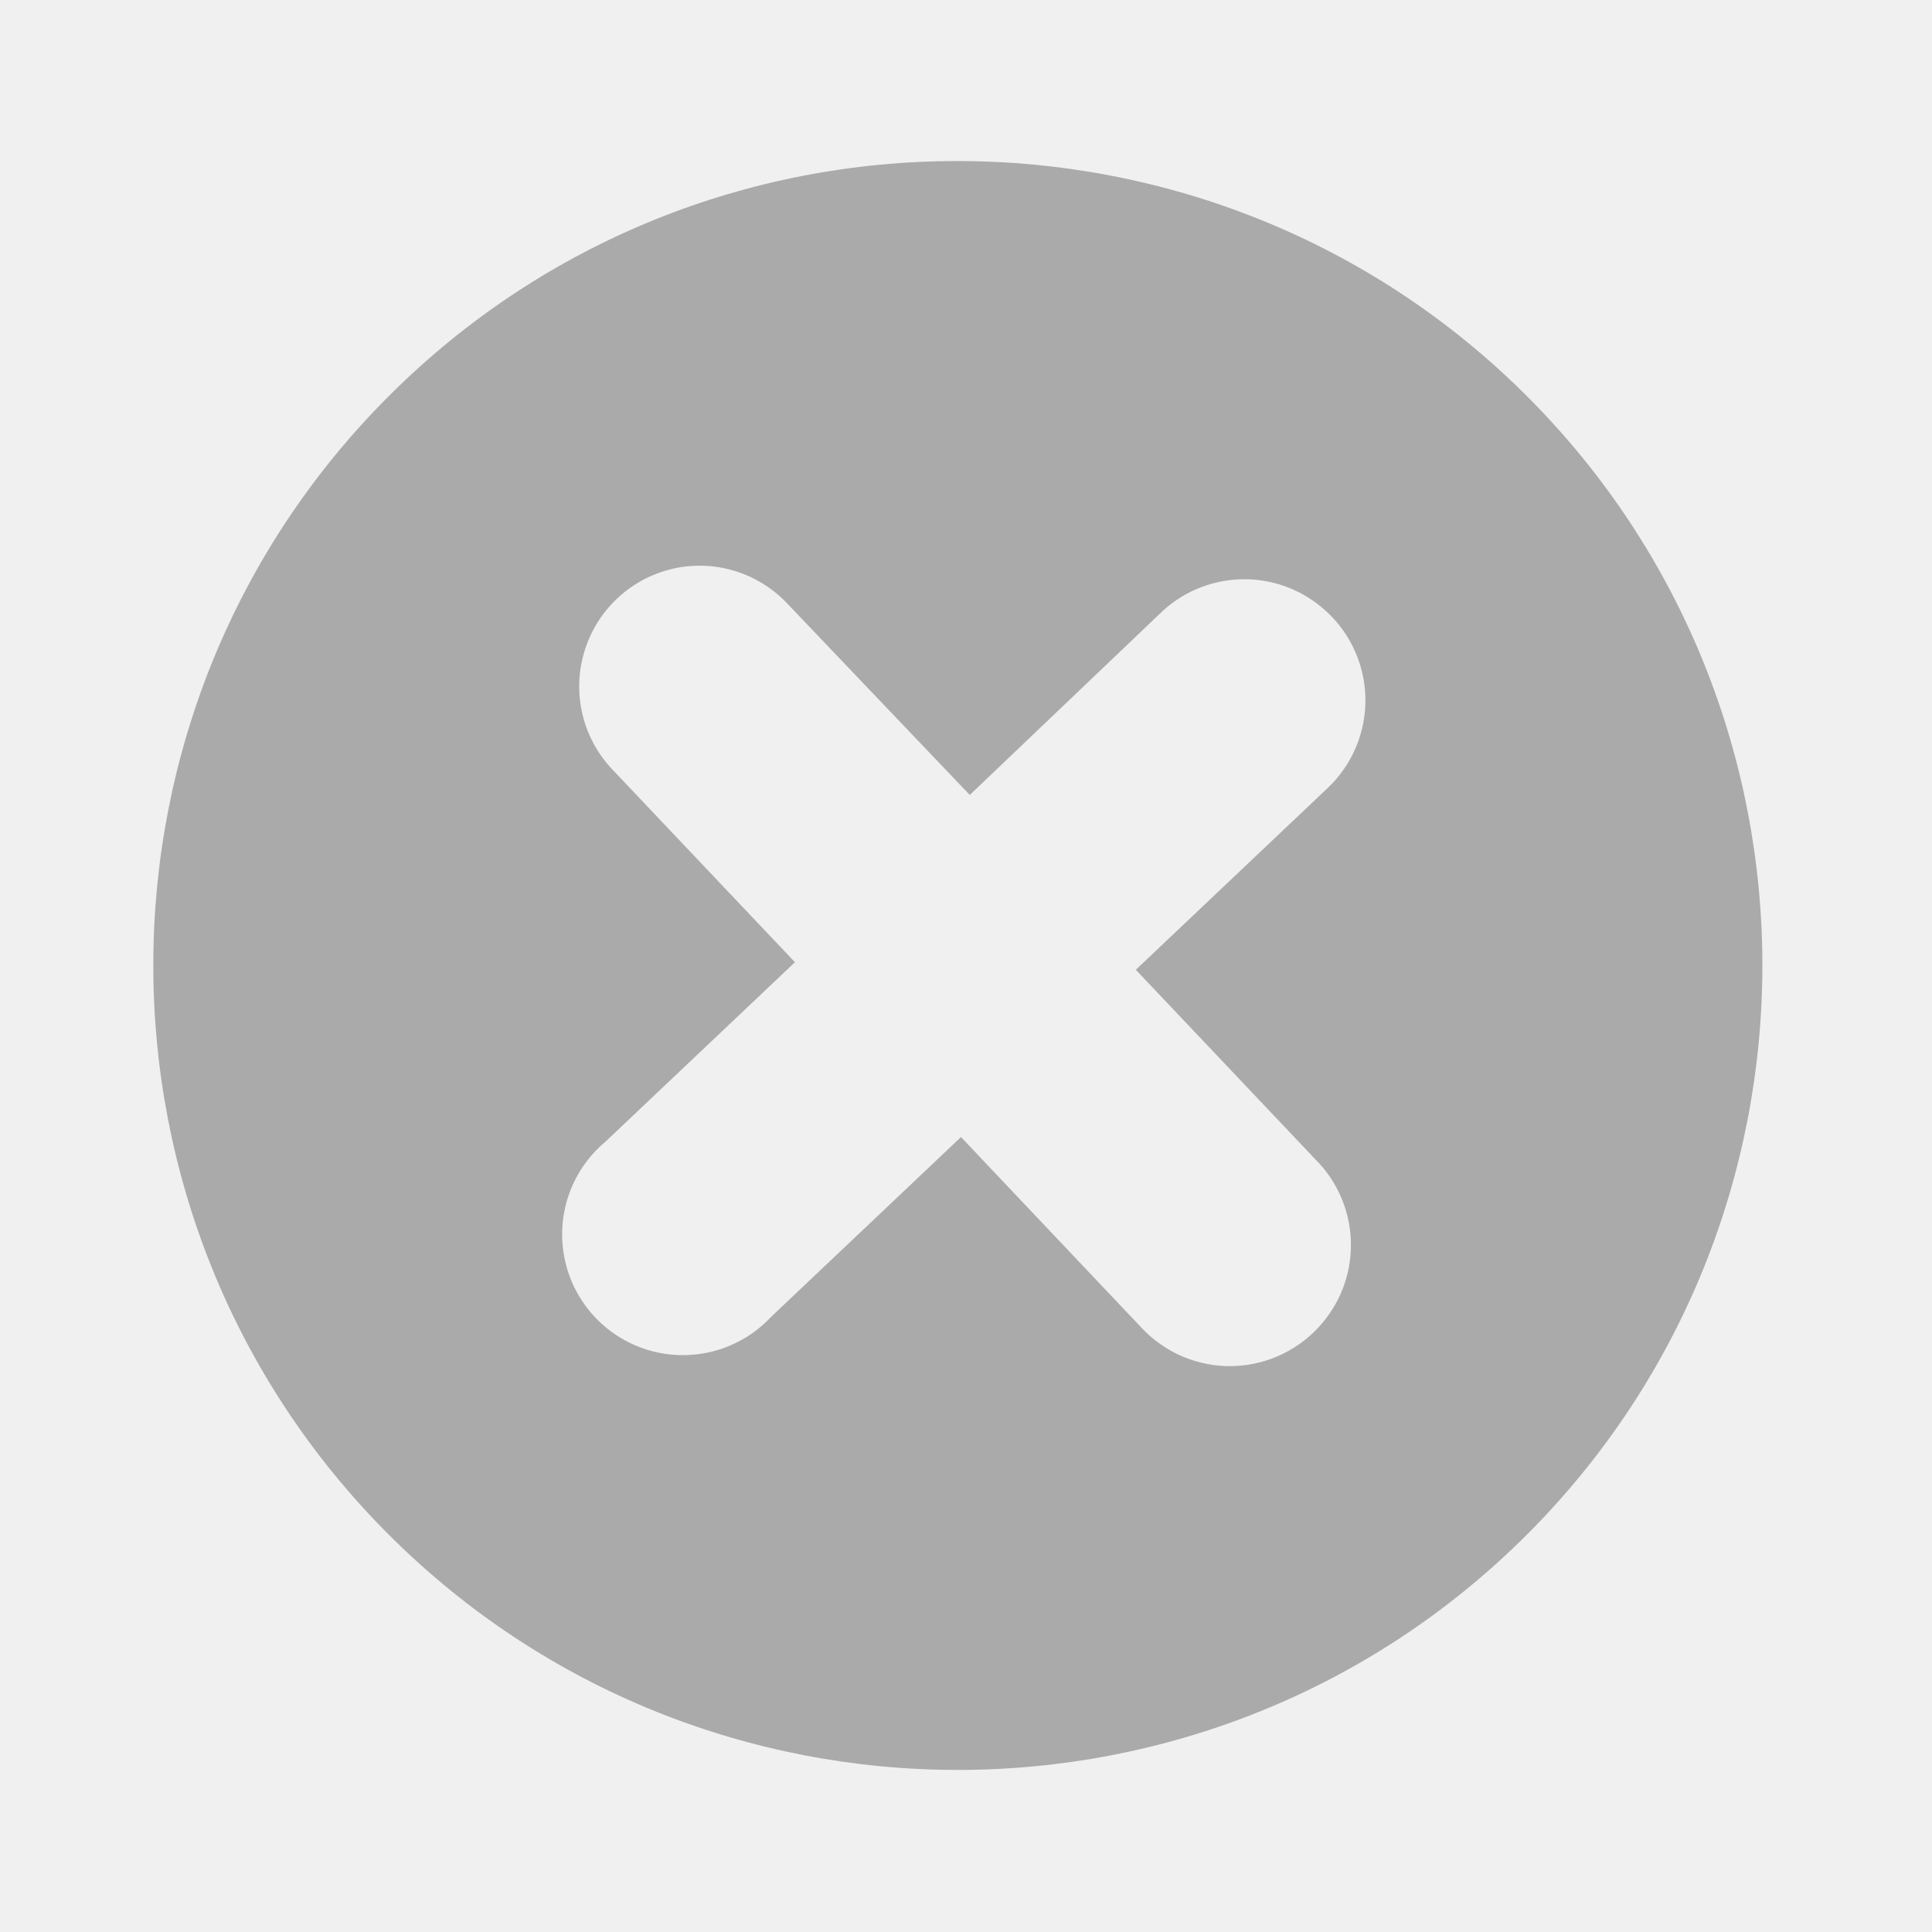
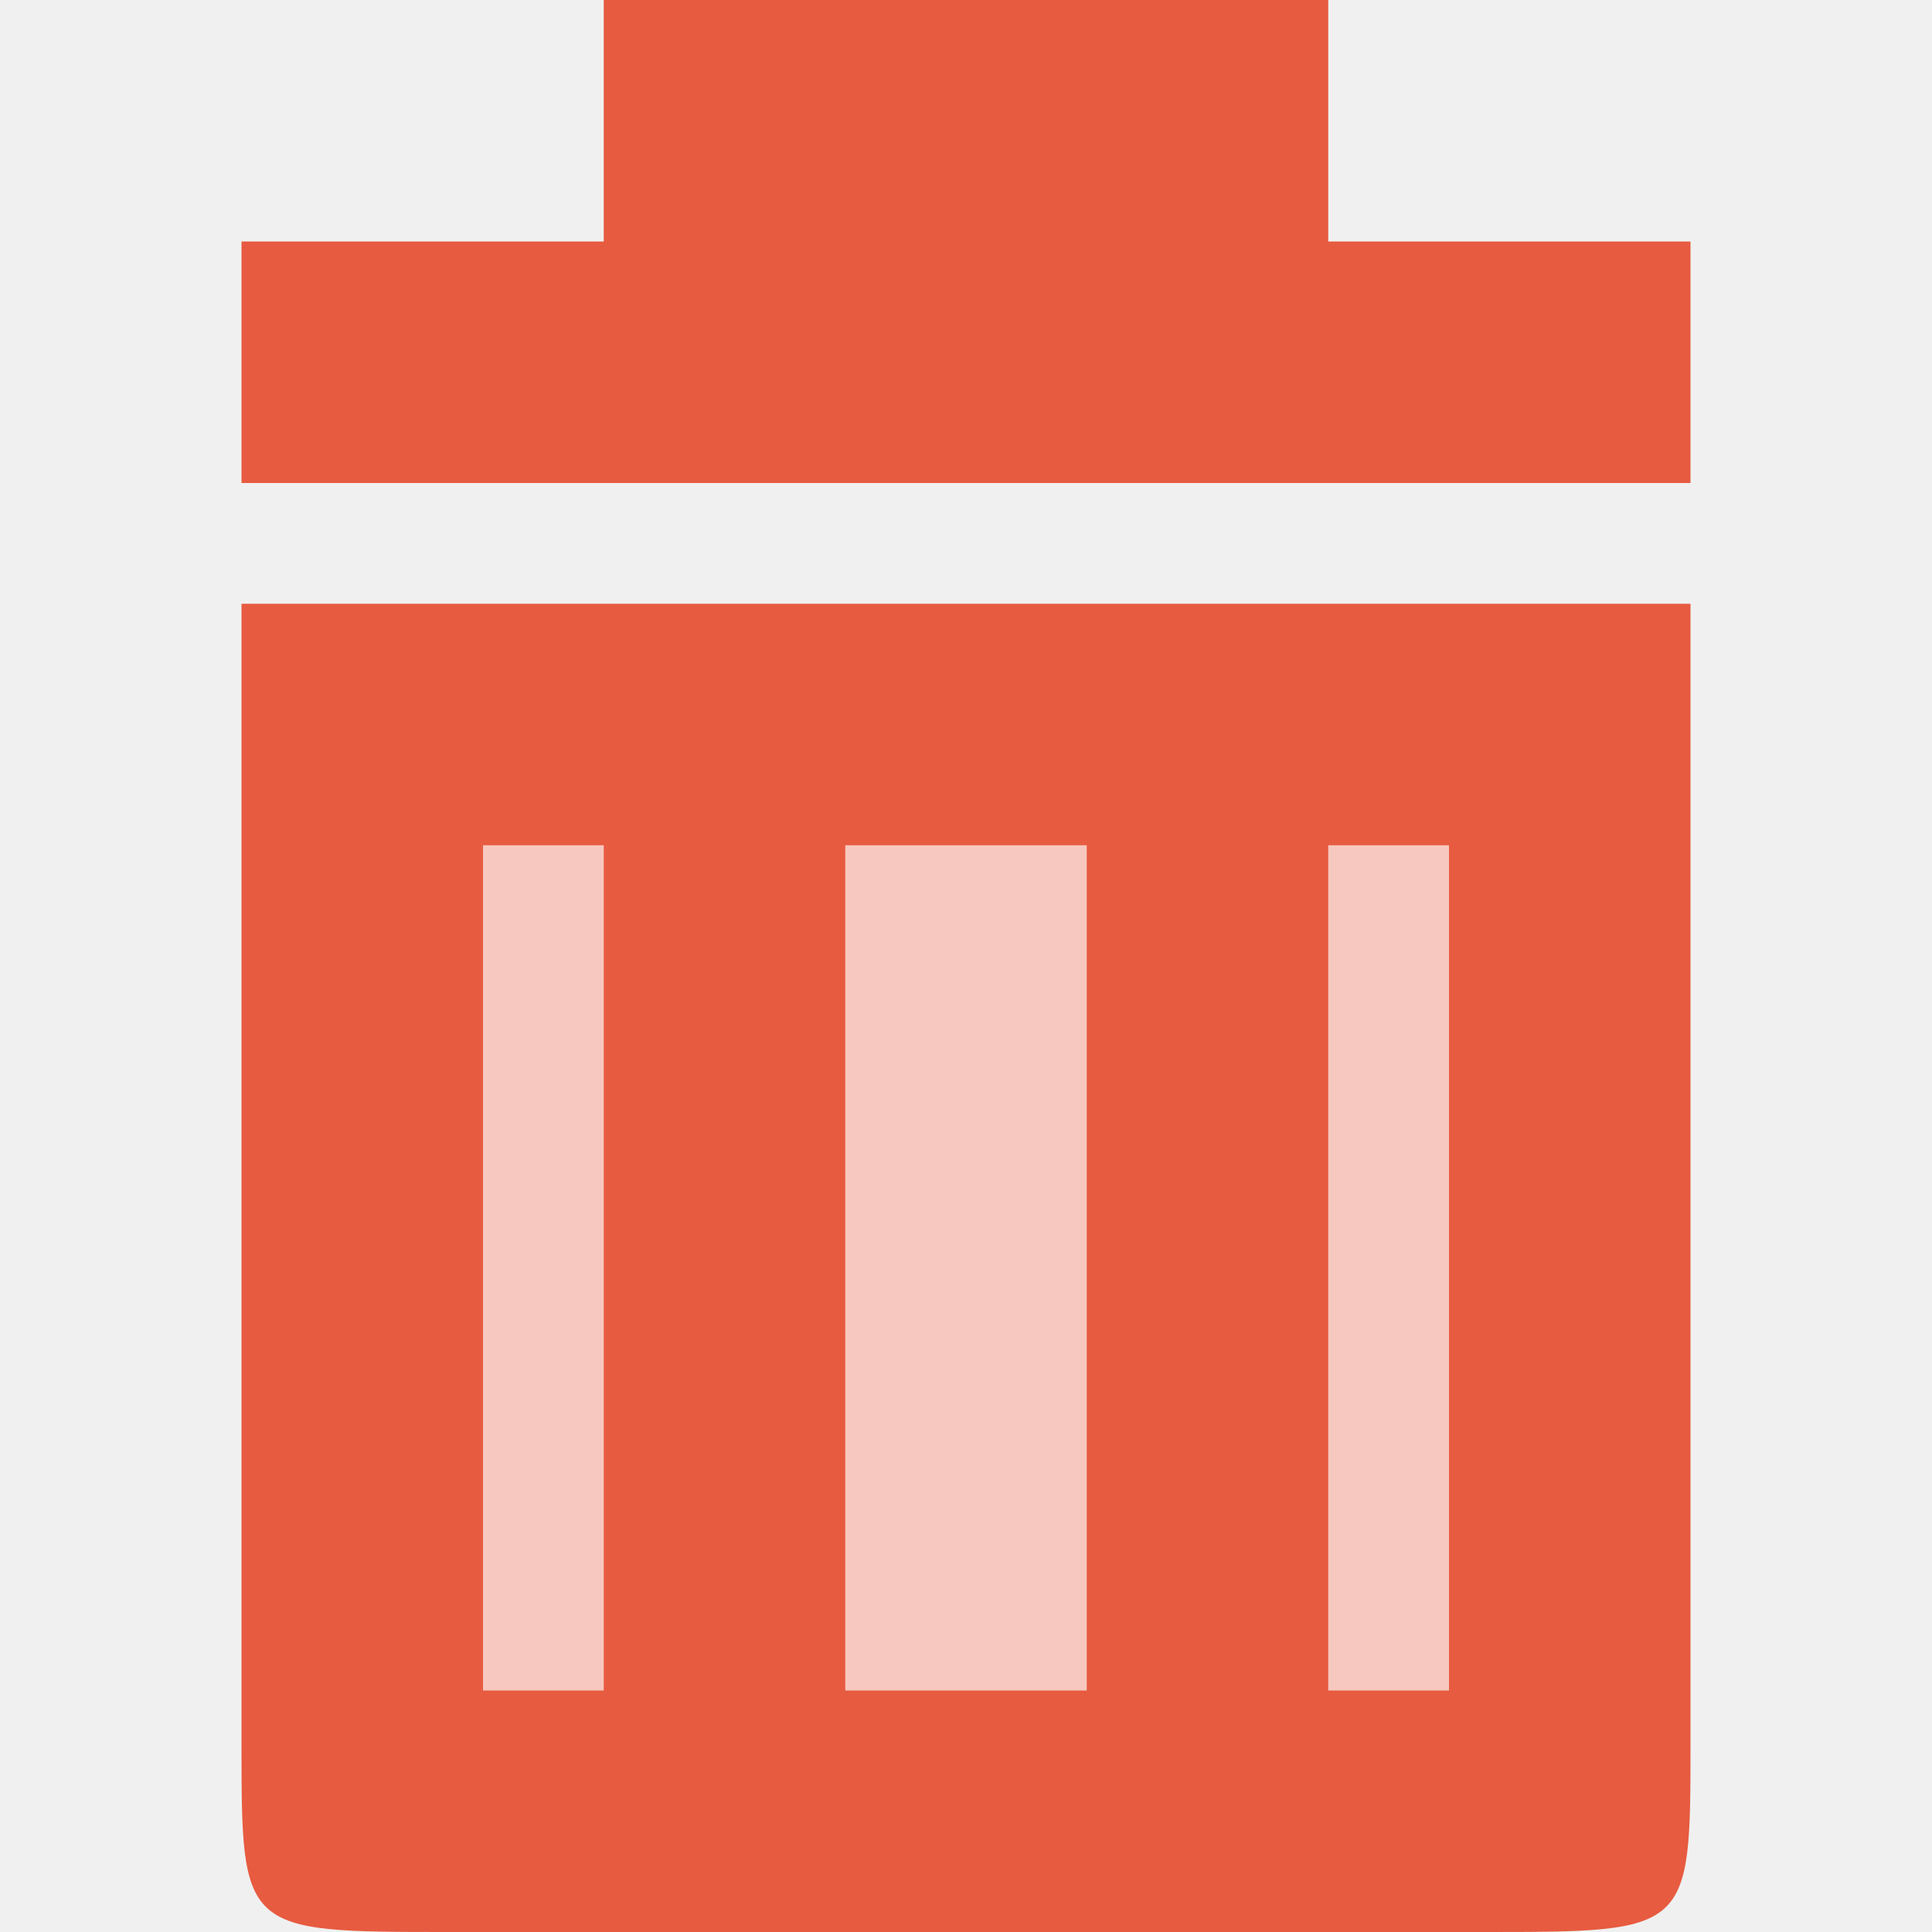
<svg xmlns="http://www.w3.org/2000/svg" width="128" height="128" viewBox="0 0 128 128">
-   <path style="fill:#aaa" d="M 63.418 10.668 C 49.758 10.668 36.148 15.852 25.75 26.25 C 4.957 47.043 4.957 80.871 25.75 101.668 C 46.543 122.461 80.371 122.461 101.168 101.668 C 121.961 80.871 121.961 47.043 101.168 26.25 C 90.77 15.852 77.074 10.668 63.418 10.668 Z M 45.75 37.5 C 48.199 37.316 50.594 38.27 52.25 40.082 L 64.25 52.668 L 76.832 40.668 C 79.773 37.781 84.426 37.598 87.582 40.25 C 89.348 41.719 90.395 43.879 90.461 46.176 C 90.523 48.473 89.598 50.684 87.918 52.25 L 75.25 64.25 L 87.168 76.832 C 90.078 79.754 90.293 84.406 87.668 87.582 C 86.195 89.375 84.02 90.441 81.699 90.508 C 79.383 90.57 77.152 89.625 75.582 87.918 L 63.668 75.332 L 51.082 87.25 C 49.055 89.418 45.988 90.281 43.125 89.496 C 40.262 88.711 38.066 86.398 37.43 83.5 C 36.793 80.598 37.812 77.582 40.082 75.668 L 52.668 63.75 L 40.668 51.082 C 38.488 48.863 37.789 45.586 38.883 42.672 C 39.973 39.758 42.648 37.742 45.75 37.5 Z " />
+   <path style="fill:#e75b40" d="M 112 40 L 112 115.43 C 112 128 112 128 98.285 128 L 29.715 128 C 16 128 16 128 16 115.43 L 16 40 C 43.43 40 91.43 40 112 40 Z " />
+   <g style="fill-opacity:.667;fill:#ffffff">
+     <path d="M 32 56 L 32 112 L 40 112 L 40 56 Z " />
+     <path d="M 56 56 L 56 112 L 72 112 L 72 56 Z " />
+     <path d="M 88 56 L 88 112 L 96 112 L 96 56 Z " />
+   </g>
+   <path style="fill:#e75b40" d="M 16 32 L 112 32 L 112 16 L 88 16 L 88 0 L 40 0 L 40 16 L 16 16 Z " />
</svg>
